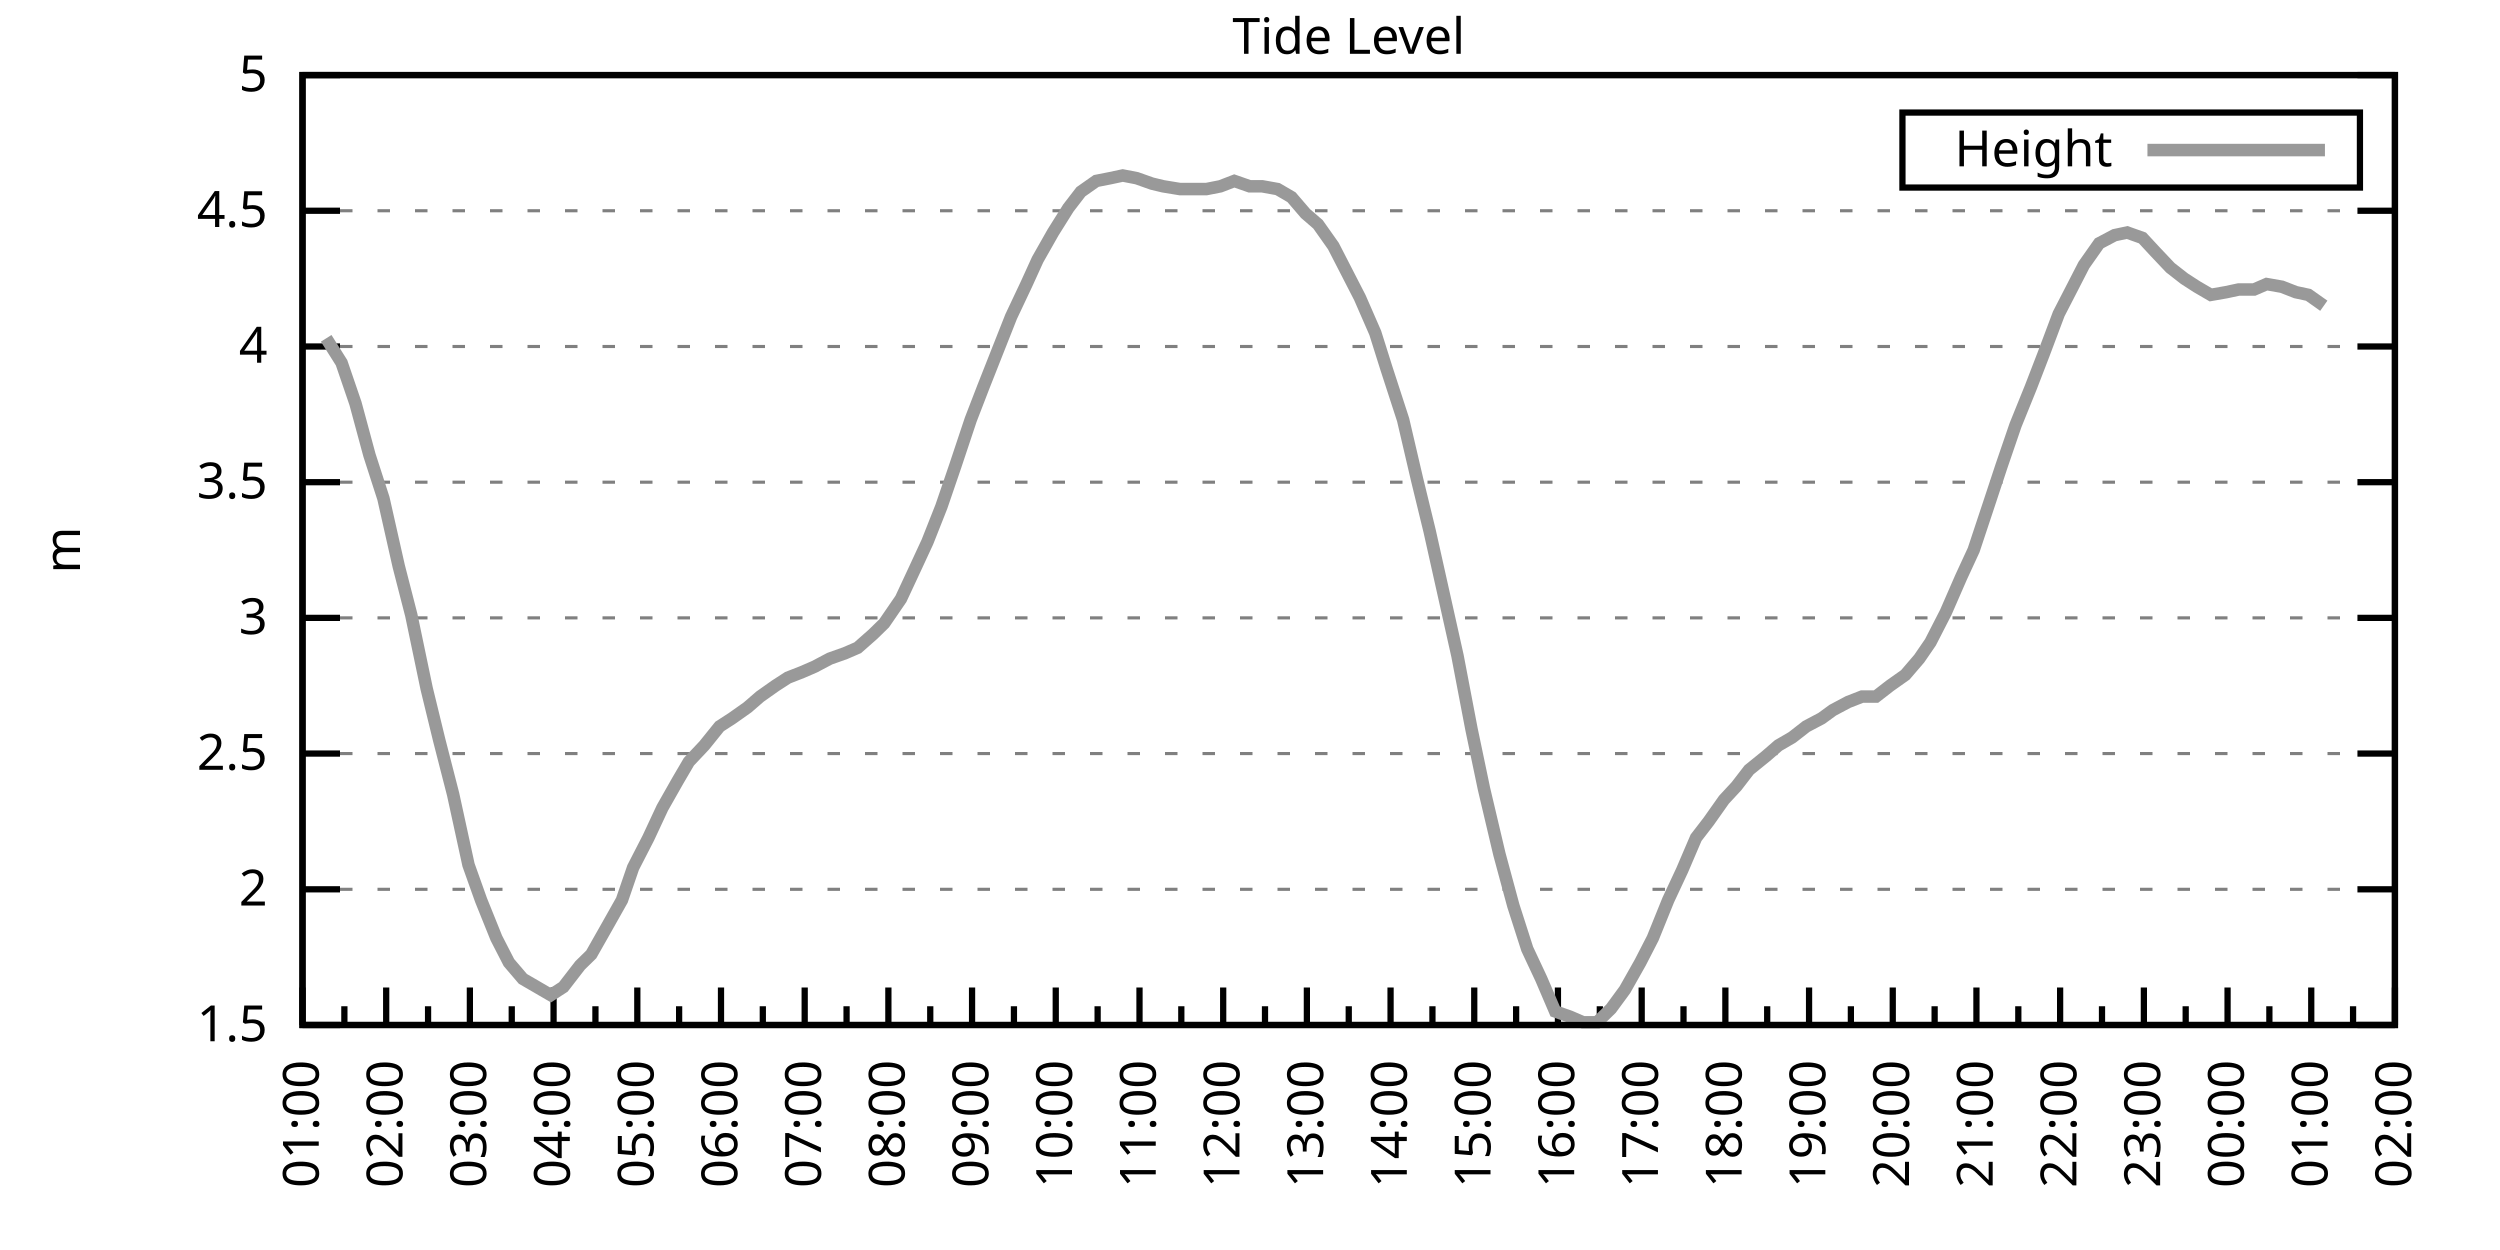
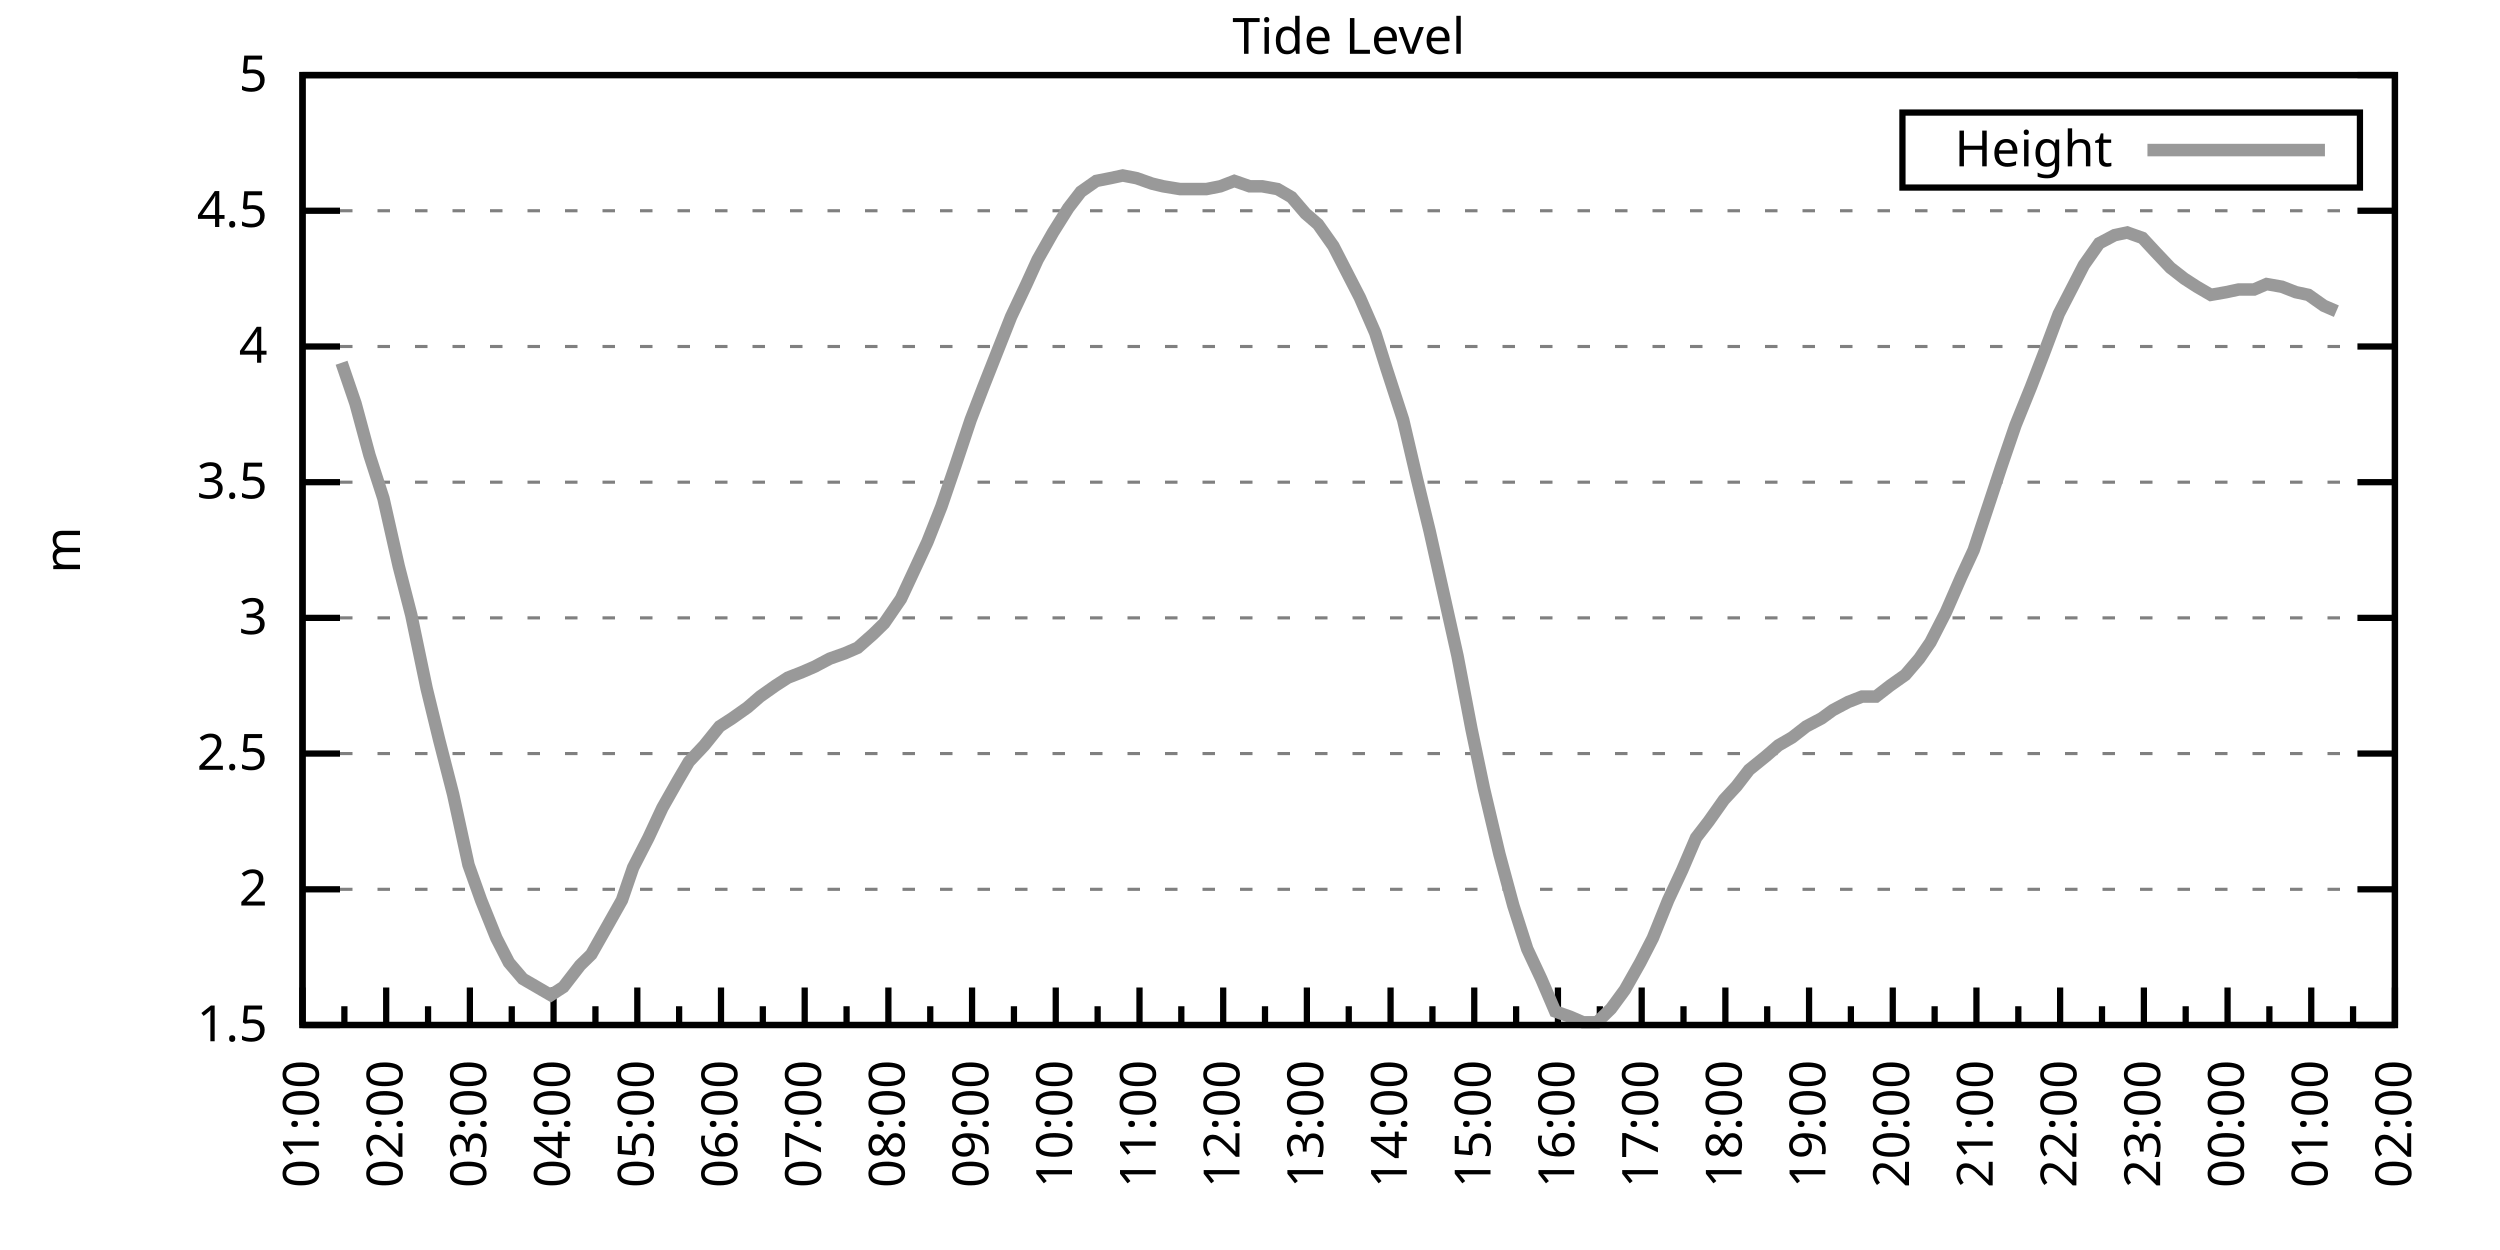
<svg xmlns="http://www.w3.org/2000/svg" xmlns:xlink="http://www.w3.org/1999/xlink" width="400" height="200" viewBox="0 0 400 200">
  <g id="gnuplot_canvas">
    <rect x="0" y="0" width="400" height="200" fill="none" />
    <defs>
      <circle id="gpDot" r="0.5" stroke-width="0.5" stroke="currentColor" />
      <path id="gpPt0" stroke-width="0.333" stroke="currentColor" d="M-1,0 h2 M0,-1 v2" />
      <path id="gpPt1" stroke-width="0.333" stroke="currentColor" d="M-1,-1 L1,1 M1,-1 L-1,1" />
      <path id="gpPt2" stroke-width="0.333" stroke="currentColor" d="M-1,0 L1,0 M0,-1 L0,1 M-1,-1 L1,1 M-1,1 L1,-1" />
      <rect id="gpPt3" stroke-width="0.333" stroke="currentColor" x="-1" y="-1" width="2" height="2" />
      <rect id="gpPt4" stroke-width="0.333" stroke="currentColor" fill="currentColor" x="-1" y="-1" width="2" height="2" />
      <circle id="gpPt5" stroke-width="0.333" stroke="currentColor" cx="0" cy="0" r="1" />
      <use xlink:href="#gpPt5" id="gpPt6" fill="currentColor" stroke="none" />
      <path id="gpPt7" stroke-width="0.333" stroke="currentColor" d="M0,-1.33 L-1.33,0.67 L1.33,0.67 z" />
      <use xlink:href="#gpPt7" id="gpPt8" fill="currentColor" stroke="none" />
      <use xlink:href="#gpPt7" id="gpPt9" stroke="currentColor" transform="rotate(180)" />
      <use xlink:href="#gpPt9" id="gpPt10" fill="currentColor" stroke="none" />
      <use xlink:href="#gpPt3" id="gpPt11" stroke="currentColor" transform="rotate(45)" />
      <use xlink:href="#gpPt11" id="gpPt12" fill="currentColor" stroke="none" />
      <path id="gpPt13" stroke-width="0.333" stroke="currentColor" d="M0,1.330 L1.265,0.411 L0.782,-1.067 L-0.782,-1.076 L-1.265,0.411 z" />
      <use xlink:href="#gpPt13" id="gpPt14" fill="currentColor" stroke="none" />
      <filter id="textbox" filterUnits="objectBoundingBox" x="0" y="0" height="1" width="1">
        <feFlood flood-color="white" flood-opacity="1" result="bgnd" />
        <feComposite in="SourceGraphic" in2="bgnd" operator="atop" />
      </filter>
      <filter id="greybox" filterUnits="objectBoundingBox" x="0" y="0" height="1" width="1">
        <feFlood flood-color="lightgrey" flood-opacity="1" result="grey" />
        <feComposite in="SourceGraphic" in2="grey" operator="atop" />
      </filter>
    </defs>
    <g fill="none" color="white" stroke="currentColor" stroke-width="1.00" stroke-linecap="butt" stroke-linejoin="miter">
</g>
    <g fill="none" color="black" stroke="currentColor" stroke-width="1.00" stroke-linecap="butt" stroke-linejoin="miter">
      <g stroke="none" shape-rendering="crispEdges">
        <polygon fill="rgb(255, 255, 255)" points="48.40,164.00 383.18,164.00 383.18,12.02 48.40,12.02 " />
      </g>
    </g>
    <g fill="none" color="black" stroke="currentColor" stroke-width="1.00" stroke-linecap="butt" stroke-linejoin="miter">
</g>
    <g fill="none" color="black" stroke="black" stroke-width="0.50" stroke-linecap="butt" stroke-linejoin="miter">
</g>
    <g fill="none" color="gray" stroke="currentColor" stroke-width="0.50" stroke-linecap="butt" stroke-linejoin="miter">
      <path stroke="gray" stroke-dasharray="2,4" class="gridline" d="M48.40,164.00 L383.19,164.00  " />
    </g>
    <g fill="none" color="gray" stroke="gray" stroke-width="1.00" stroke-linecap="butt" stroke-linejoin="miter">
</g>
    <g fill="none" color="black" stroke="currentColor" stroke-width="1.00" stroke-linecap="butt" stroke-linejoin="miter">
      <path stroke="black" d="M48.40,164.00 L54.40,164.00 M383.19,164.00 L377.19,164.00  " />
      <g transform="translate(42.80,166.60)" stroke="none" fill="black" font-family="Sans" font-size="8.00" text-anchor="end">
        <text>
          <tspan font-family="Sans"> 1.5</tspan>
        </text>
      </g>
    </g>
    <g fill="none" color="black" stroke="currentColor" stroke-width="1.00" stroke-linecap="butt" stroke-linejoin="miter">
</g>
    <g fill="none" color="black" stroke="black" stroke-width="0.50" stroke-linecap="butt" stroke-linejoin="miter">
</g>
    <g fill="none" color="gray" stroke="currentColor" stroke-width="0.50" stroke-linecap="butt" stroke-linejoin="miter">
      <path stroke="gray" stroke-dasharray="2,4" class="gridline" d="M48.40,142.29 L383.19,142.29  " />
    </g>
    <g fill="none" color="gray" stroke="gray" stroke-width="1.00" stroke-linecap="butt" stroke-linejoin="miter">
</g>
    <g fill="none" color="black" stroke="currentColor" stroke-width="1.00" stroke-linecap="butt" stroke-linejoin="miter">
      <path stroke="black" d="M48.40,142.29 L54.40,142.29 M383.19,142.29 L377.19,142.29  " />
      <g transform="translate(42.80,144.89)" stroke="none" fill="black" font-family="Sans" font-size="8.00" text-anchor="end">
        <text>
          <tspan font-family="Sans"> 2</tspan>
        </text>
      </g>
    </g>
    <g fill="none" color="black" stroke="currentColor" stroke-width="1.00" stroke-linecap="butt" stroke-linejoin="miter">
</g>
    <g fill="none" color="black" stroke="black" stroke-width="0.50" stroke-linecap="butt" stroke-linejoin="miter">
</g>
    <g fill="none" color="gray" stroke="currentColor" stroke-width="0.50" stroke-linecap="butt" stroke-linejoin="miter">
      <path stroke="gray" stroke-dasharray="2,4" class="gridline" d="M48.40,120.57 L383.19,120.57  " />
    </g>
    <g fill="none" color="gray" stroke="gray" stroke-width="1.00" stroke-linecap="butt" stroke-linejoin="miter">
</g>
    <g fill="none" color="black" stroke="currentColor" stroke-width="1.00" stroke-linecap="butt" stroke-linejoin="miter">
      <path stroke="black" d="M48.40,120.57 L54.40,120.57 M383.19,120.57 L377.19,120.57  " />
      <g transform="translate(42.80,123.17)" stroke="none" fill="black" font-family="Sans" font-size="8.00" text-anchor="end">
        <text>
          <tspan font-family="Sans"> 2.5</tspan>
        </text>
      </g>
    </g>
    <g fill="none" color="black" stroke="currentColor" stroke-width="1.00" stroke-linecap="butt" stroke-linejoin="miter">
</g>
    <g fill="none" color="black" stroke="black" stroke-width="0.50" stroke-linecap="butt" stroke-linejoin="miter">
</g>
    <g fill="none" color="gray" stroke="currentColor" stroke-width="0.50" stroke-linecap="butt" stroke-linejoin="miter">
      <path stroke="gray" stroke-dasharray="2,4" class="gridline" d="M48.40,98.86 L383.19,98.86  " />
    </g>
    <g fill="none" color="gray" stroke="gray" stroke-width="1.00" stroke-linecap="butt" stroke-linejoin="miter">
</g>
    <g fill="none" color="black" stroke="currentColor" stroke-width="1.00" stroke-linecap="butt" stroke-linejoin="miter">
      <path stroke="black" d="M48.40,98.86 L54.40,98.86 M383.19,98.86 L377.19,98.86  " />
      <g transform="translate(42.80,101.46)" stroke="none" fill="black" font-family="Sans" font-size="8.00" text-anchor="end">
        <text>
          <tspan font-family="Sans"> 3</tspan>
        </text>
      </g>
    </g>
    <g fill="none" color="black" stroke="currentColor" stroke-width="1.00" stroke-linecap="butt" stroke-linejoin="miter">
</g>
    <g fill="none" color="black" stroke="black" stroke-width="0.50" stroke-linecap="butt" stroke-linejoin="miter">
</g>
    <g fill="none" color="gray" stroke="currentColor" stroke-width="0.50" stroke-linecap="butt" stroke-linejoin="miter">
      <path stroke="gray" stroke-dasharray="2,4" class="gridline" d="M48.40,77.15 L383.19,77.15  " />
    </g>
    <g fill="none" color="gray" stroke="gray" stroke-width="1.00" stroke-linecap="butt" stroke-linejoin="miter">
</g>
    <g fill="none" color="black" stroke="currentColor" stroke-width="1.00" stroke-linecap="butt" stroke-linejoin="miter">
      <path stroke="black" d="M48.40,77.15 L54.40,77.15 M383.19,77.15 L377.19,77.15  " />
      <g transform="translate(42.80,79.75)" stroke="none" fill="black" font-family="Sans" font-size="8.00" text-anchor="end">
        <text>
          <tspan font-family="Sans"> 3.5</tspan>
        </text>
      </g>
    </g>
    <g fill="none" color="black" stroke="currentColor" stroke-width="1.00" stroke-linecap="butt" stroke-linejoin="miter">
</g>
    <g fill="none" color="black" stroke="black" stroke-width="0.50" stroke-linecap="butt" stroke-linejoin="miter">
</g>
    <g fill="none" color="gray" stroke="currentColor" stroke-width="0.50" stroke-linecap="butt" stroke-linejoin="miter">
      <path stroke="gray" stroke-dasharray="2,4" class="gridline" d="M48.40,55.44 L383.19,55.44  " />
    </g>
    <g fill="none" color="gray" stroke="gray" stroke-width="1.00" stroke-linecap="butt" stroke-linejoin="miter">
</g>
    <g fill="none" color="black" stroke="currentColor" stroke-width="1.00" stroke-linecap="butt" stroke-linejoin="miter">
      <path stroke="black" d="M48.40,55.44 L54.40,55.44 M383.19,55.44 L377.19,55.44  " />
      <g transform="translate(42.80,58.04)" stroke="none" fill="black" font-family="Sans" font-size="8.00" text-anchor="end">
        <text>
          <tspan font-family="Sans"> 4</tspan>
        </text>
      </g>
    </g>
    <g fill="none" color="black" stroke="currentColor" stroke-width="1.00" stroke-linecap="butt" stroke-linejoin="miter">
</g>
    <g fill="none" color="black" stroke="black" stroke-width="0.50" stroke-linecap="butt" stroke-linejoin="miter">
</g>
    <g fill="none" color="gray" stroke="currentColor" stroke-width="0.50" stroke-linecap="butt" stroke-linejoin="miter">
      <path stroke="gray" stroke-dasharray="2,4" class="gridline" d="M48.40,33.72 L383.19,33.72  " />
    </g>
    <g fill="none" color="gray" stroke="gray" stroke-width="1.00" stroke-linecap="butt" stroke-linejoin="miter">
</g>
    <g fill="none" color="black" stroke="currentColor" stroke-width="1.00" stroke-linecap="butt" stroke-linejoin="miter">
      <path stroke="black" d="M48.40,33.72 L54.40,33.72 M383.19,33.72 L377.19,33.72  " />
      <g transform="translate(42.80,36.32)" stroke="none" fill="black" font-family="Sans" font-size="8.00" text-anchor="end">
        <text>
          <tspan font-family="Sans"> 4.5</tspan>
        </text>
      </g>
    </g>
    <g fill="none" color="black" stroke="currentColor" stroke-width="1.00" stroke-linecap="butt" stroke-linejoin="miter">
</g>
    <g fill="none" color="black" stroke="black" stroke-width="0.50" stroke-linecap="butt" stroke-linejoin="miter">
</g>
    <g fill="none" color="gray" stroke="currentColor" stroke-width="0.50" stroke-linecap="butt" stroke-linejoin="miter">
      <path stroke="gray" stroke-dasharray="2,4" class="gridline" d="M48.40,12.01 L383.19,12.01  " />
    </g>
    <g fill="none" color="gray" stroke="gray" stroke-width="1.00" stroke-linecap="butt" stroke-linejoin="miter">
</g>
    <g fill="none" color="black" stroke="currentColor" stroke-width="1.00" stroke-linecap="butt" stroke-linejoin="miter">
      <path stroke="black" d="M48.40,12.01 L54.40,12.01 M383.19,12.01 L377.19,12.01  " />
      <g transform="translate(42.80,14.61)" stroke="none" fill="black" font-family="Sans" font-size="8.00" text-anchor="end">
        <text>
          <tspan font-family="Sans"> 5</tspan>
        </text>
      </g>
    </g>
    <g fill="none" color="black" stroke="currentColor" stroke-width="1.00" stroke-linecap="butt" stroke-linejoin="miter">
      <path stroke="black" d="M48.40,164.00 L48.40,158.00  " />
      <g transform="translate(51.00,169.60) rotate(270)" stroke="none" fill="black" font-family="Sans" font-size="8.00" text-anchor="end">
        <text>
          <tspan font-family="Sans">01:00</tspan>
        </text>
      </g>
    </g>
    <g fill="none" color="black" stroke="currentColor" stroke-width="1.00" stroke-linecap="butt" stroke-linejoin="miter">
      <path stroke="black" d="M55.10,164.00 L55.10,161.00 M61.79,164.00 L61.79,158.00  " />
      <g transform="translate(64.39,169.60) rotate(270)" stroke="none" fill="black" font-family="Sans" font-size="8.00" text-anchor="end">
        <text>
          <tspan font-family="Sans">02:00</tspan>
        </text>
      </g>
    </g>
    <g fill="none" color="black" stroke="currentColor" stroke-width="1.00" stroke-linecap="butt" stroke-linejoin="miter">
      <path stroke="black" d="M68.49,164.00 L68.49,161.00 M75.18,164.00 L75.18,158.00  " />
      <g transform="translate(77.78,169.60) rotate(270)" stroke="none" fill="black" font-family="Sans" font-size="8.00" text-anchor="end">
        <text>
          <tspan font-family="Sans">03:00</tspan>
        </text>
      </g>
    </g>
    <g fill="none" color="black" stroke="currentColor" stroke-width="1.00" stroke-linecap="butt" stroke-linejoin="miter">
      <path stroke="black" d="M81.88,164.00 L81.88,161.00 M88.57,164.00 L88.57,158.00  " />
      <g transform="translate(91.17,169.60) rotate(270)" stroke="none" fill="black" font-family="Sans" font-size="8.00" text-anchor="end">
        <text>
          <tspan font-family="Sans">04:00</tspan>
        </text>
      </g>
    </g>
    <g fill="none" color="black" stroke="currentColor" stroke-width="1.00" stroke-linecap="butt" stroke-linejoin="miter">
      <path stroke="black" d="M95.27,164.00 L95.27,161.00 M101.97,164.00 L101.97,158.00  " />
      <g transform="translate(104.57,169.60) rotate(270)" stroke="none" fill="black" font-family="Sans" font-size="8.00" text-anchor="end">
        <text>
          <tspan font-family="Sans">05:00</tspan>
        </text>
      </g>
    </g>
    <g fill="none" color="black" stroke="currentColor" stroke-width="1.00" stroke-linecap="butt" stroke-linejoin="miter">
      <path stroke="black" d="M108.66,164.00 L108.66,161.00 M115.36,164.00 L115.36,158.00  " />
      <g transform="translate(117.96,169.60) rotate(270)" stroke="none" fill="black" font-family="Sans" font-size="8.00" text-anchor="end">
        <text>
          <tspan font-family="Sans">06:00</tspan>
        </text>
      </g>
    </g>
    <g fill="none" color="black" stroke="currentColor" stroke-width="1.00" stroke-linecap="butt" stroke-linejoin="miter">
      <path stroke="black" d="M122.05,164.00 L122.05,161.00 M128.75,164.00 L128.75,158.00  " />
      <g transform="translate(131.35,169.60) rotate(270)" stroke="none" fill="black" font-family="Sans" font-size="8.00" text-anchor="end">
        <text>
          <tspan font-family="Sans">07:00</tspan>
        </text>
      </g>
    </g>
    <g fill="none" color="black" stroke="currentColor" stroke-width="1.00" stroke-linecap="butt" stroke-linejoin="miter">
      <path stroke="black" d="M135.45,164.00 L135.45,161.00 M142.14,164.00 L142.14,158.00  " />
      <g transform="translate(144.74,169.60) rotate(270)" stroke="none" fill="black" font-family="Sans" font-size="8.00" text-anchor="end">
        <text>
          <tspan font-family="Sans">08:00</tspan>
        </text>
      </g>
    </g>
    <g fill="none" color="black" stroke="currentColor" stroke-width="1.00" stroke-linecap="butt" stroke-linejoin="miter">
      <path stroke="black" d="M148.84,164.00 L148.84,161.00 M155.53,164.00 L155.53,158.00  " />
      <g transform="translate(158.13,169.60) rotate(270)" stroke="none" fill="black" font-family="Sans" font-size="8.00" text-anchor="end">
        <text>
          <tspan font-family="Sans">09:00</tspan>
        </text>
      </g>
    </g>
    <g fill="none" color="black" stroke="currentColor" stroke-width="1.00" stroke-linecap="butt" stroke-linejoin="miter">
      <path stroke="black" d="M162.23,164.00 L162.23,161.00 M168.92,164.00 L168.92,158.00  " />
      <g transform="translate(171.52,169.60) rotate(270)" stroke="none" fill="black" font-family="Sans" font-size="8.00" text-anchor="end">
        <text>
          <tspan font-family="Sans">10:00</tspan>
        </text>
      </g>
    </g>
    <g fill="none" color="black" stroke="currentColor" stroke-width="1.00" stroke-linecap="butt" stroke-linejoin="miter">
      <path stroke="black" d="M175.62,164.00 L175.62,161.00 M182.32,164.00 L182.32,158.00  " />
      <g transform="translate(184.92,169.60) rotate(270)" stroke="none" fill="black" font-family="Sans" font-size="8.00" text-anchor="end">
        <text>
          <tspan font-family="Sans">11:00</tspan>
        </text>
      </g>
    </g>
    <g fill="none" color="black" stroke="currentColor" stroke-width="1.00" stroke-linecap="butt" stroke-linejoin="miter">
      <path stroke="black" d="M189.01,164.00 L189.01,161.00 M195.71,164.00 L195.71,158.00  " />
      <g transform="translate(198.31,169.60) rotate(270)" stroke="none" fill="black" font-family="Sans" font-size="8.00" text-anchor="end">
        <text>
          <tspan font-family="Sans">12:00</tspan>
        </text>
      </g>
    </g>
    <g fill="none" color="black" stroke="currentColor" stroke-width="1.00" stroke-linecap="butt" stroke-linejoin="miter">
      <path stroke="black" d="M202.40,164.00 L202.40,161.00 M209.10,164.00 L209.10,158.00  " />
      <g transform="translate(211.70,169.60) rotate(270)" stroke="none" fill="black" font-family="Sans" font-size="8.00" text-anchor="end">
        <text>
          <tspan font-family="Sans">13:00</tspan>
        </text>
      </g>
    </g>
    <g fill="none" color="black" stroke="currentColor" stroke-width="1.00" stroke-linecap="butt" stroke-linejoin="miter">
      <path stroke="black" d="M215.80,164.00 L215.80,161.00 M222.49,164.00 L222.49,158.00  " />
      <g transform="translate(225.09,169.60) rotate(270)" stroke="none" fill="black" font-family="Sans" font-size="8.00" text-anchor="end">
        <text>
          <tspan font-family="Sans">14:00</tspan>
        </text>
      </g>
    </g>
    <g fill="none" color="black" stroke="currentColor" stroke-width="1.00" stroke-linecap="butt" stroke-linejoin="miter">
      <path stroke="black" d="M229.19,164.00 L229.19,161.00 M235.88,164.00 L235.88,158.00  " />
      <g transform="translate(238.48,169.60) rotate(270)" stroke="none" fill="black" font-family="Sans" font-size="8.00" text-anchor="end">
        <text>
          <tspan font-family="Sans">15:00</tspan>
        </text>
      </g>
    </g>
    <g fill="none" color="black" stroke="currentColor" stroke-width="1.00" stroke-linecap="butt" stroke-linejoin="miter">
      <path stroke="black" d="M242.58,164.00 L242.58,161.00 M249.27,164.00 L249.27,158.00  " />
      <g transform="translate(251.87,169.60) rotate(270)" stroke="none" fill="black" font-family="Sans" font-size="8.00" text-anchor="end">
        <text>
          <tspan font-family="Sans">16:00</tspan>
        </text>
      </g>
    </g>
    <g fill="none" color="black" stroke="currentColor" stroke-width="1.00" stroke-linecap="butt" stroke-linejoin="miter">
      <path stroke="black" d="M255.97,164.00 L255.97,161.00 M262.67,164.00 L262.67,158.00  " />
      <g transform="translate(265.27,169.60) rotate(270)" stroke="none" fill="black" font-family="Sans" font-size="8.00" text-anchor="end">
        <text>
          <tspan font-family="Sans">17:00</tspan>
        </text>
      </g>
    </g>
    <g fill="none" color="black" stroke="currentColor" stroke-width="1.00" stroke-linecap="butt" stroke-linejoin="miter">
      <path stroke="black" d="M269.36,164.00 L269.36,161.00 M276.06,164.00 L276.06,158.00  " />
      <g transform="translate(278.66,169.60) rotate(270)" stroke="none" fill="black" font-family="Sans" font-size="8.00" text-anchor="end">
        <text>
          <tspan font-family="Sans">18:00</tspan>
        </text>
      </g>
    </g>
    <g fill="none" color="black" stroke="currentColor" stroke-width="1.00" stroke-linecap="butt" stroke-linejoin="miter">
      <path stroke="black" d="M282.75,164.00 L282.75,161.00 M289.45,164.00 L289.45,158.00  " />
      <g transform="translate(292.05,169.60) rotate(270)" stroke="none" fill="black" font-family="Sans" font-size="8.00" text-anchor="end">
        <text>
          <tspan font-family="Sans">19:00</tspan>
        </text>
      </g>
    </g>
    <g fill="none" color="black" stroke="currentColor" stroke-width="1.00" stroke-linecap="butt" stroke-linejoin="miter">
      <path stroke="black" d="M296.14,164.00 L296.14,161.00 M302.84,164.00 L302.84,158.00  " />
      <g transform="translate(305.44,169.60) rotate(270)" stroke="none" fill="black" font-family="Sans" font-size="8.00" text-anchor="end">
        <text>
          <tspan font-family="Sans">20:00</tspan>
        </text>
      </g>
    </g>
    <g fill="none" color="black" stroke="currentColor" stroke-width="1.00" stroke-linecap="butt" stroke-linejoin="miter">
      <path stroke="black" d="M309.54,164.00 L309.54,161.00 M316.23,164.00 L316.23,158.00  " />
      <g transform="translate(318.83,169.60) rotate(270)" stroke="none" fill="black" font-family="Sans" font-size="8.00" text-anchor="end">
        <text>
          <tspan font-family="Sans">21:00</tspan>
        </text>
      </g>
    </g>
    <g fill="none" color="black" stroke="currentColor" stroke-width="1.00" stroke-linecap="butt" stroke-linejoin="miter">
      <path stroke="black" d="M322.93,164.00 L322.93,161.00 M329.62,164.00 L329.62,158.00  " />
      <g transform="translate(332.22,169.60) rotate(270)" stroke="none" fill="black" font-family="Sans" font-size="8.00" text-anchor="end">
        <text>
          <tspan font-family="Sans">22:00</tspan>
        </text>
      </g>
    </g>
    <g fill="none" color="black" stroke="currentColor" stroke-width="1.00" stroke-linecap="butt" stroke-linejoin="miter">
      <path stroke="black" d="M336.32,164.00 L336.32,161.00 M343.02,164.00 L343.02,158.00  " />
      <g transform="translate(345.62,169.60) rotate(270)" stroke="none" fill="black" font-family="Sans" font-size="8.00" text-anchor="end">
        <text>
          <tspan font-family="Sans">23:00</tspan>
        </text>
      </g>
    </g>
    <g fill="none" color="black" stroke="currentColor" stroke-width="1.00" stroke-linecap="butt" stroke-linejoin="miter">
      <path stroke="black" d="M349.71,164.00 L349.71,161.00 M356.41,164.00 L356.41,158.00  " />
      <g transform="translate(359.01,169.60) rotate(270)" stroke="none" fill="black" font-family="Sans" font-size="8.00" text-anchor="end">
        <text>
          <tspan font-family="Sans">00:00</tspan>
        </text>
      </g>
    </g>
    <g fill="none" color="black" stroke="currentColor" stroke-width="1.00" stroke-linecap="butt" stroke-linejoin="miter">
      <path stroke="black" d="M363.10,164.00 L363.10,161.00 M369.80,164.00 L369.80,158.00  " />
      <g transform="translate(372.40,169.60) rotate(270)" stroke="none" fill="black" font-family="Sans" font-size="8.00" text-anchor="end">
        <text>
          <tspan font-family="Sans">01:00</tspan>
        </text>
      </g>
    </g>
    <g fill="none" color="black" stroke="currentColor" stroke-width="1.00" stroke-linecap="butt" stroke-linejoin="miter">
      <path stroke="black" d="M376.49,164.00 L376.49,161.00 M383.19,164.00 L383.19,158.00  " />
      <g transform="translate(385.79,169.60) rotate(270)" stroke="none" fill="black" font-family="Sans" font-size="8.00" text-anchor="end">
        <text>
          <tspan font-family="Sans">02:00</tspan>
        </text>
      </g>
    </g>
    <g fill="none" color="black" stroke="currentColor" stroke-width="1.00" stroke-linecap="butt" stroke-linejoin="miter">
</g>
    <g fill="none" color="black" stroke="currentColor" stroke-width="1.00" stroke-linecap="butt" stroke-linejoin="miter">
      <path stroke="black" d="M48.40,12.01 L48.40,164.00 L383.19,164.00 L383.19,12.01 L48.40,12.01 Z  " />
    </g>
    <g fill="none" color="black" stroke="currentColor" stroke-width="1.00" stroke-linecap="butt" stroke-linejoin="miter">
      <g transform="translate(12.80,88.01) rotate(270)" stroke="none" fill="black" font-family="Sans" font-size="8.00" text-anchor="middle">
        <text>
          <tspan font-family="Sans">m</tspan>
        </text>
      </g>
    </g>
    <g fill="none" color="black" stroke="currentColor" stroke-width="1.00" stroke-linecap="butt" stroke-linejoin="miter">
</g>
    <g fill="none" color="black" stroke="currentColor" stroke-width="1.00" stroke-linecap="butt" stroke-linejoin="miter">
      <path stroke="black" d="M304.39,30.01 L304.39,18.01 L377.59,18.01 L377.59,30.01 L304.39,30.01 Z  " />
    </g>
    <g id="Tide_level_plot_1">
      <g fill="none" color="white" stroke="black" stroke-width="2.00" stroke-linecap="butt" stroke-linejoin="miter">
</g>
      <g fill="none" color="black" stroke="currentColor" stroke-width="2.00" stroke-linecap="butt" stroke-linejoin="miter">
        <g transform="translate(337.99,26.61)" stroke="none" fill="black" font-family="Sans" font-size="8.00" text-anchor="end">
          <text>
            <tspan font-family="Sans">Height</tspan>
          </text>
        </g>
      </g>
      <g fill="none" color="black" stroke="currentColor" stroke-width="2.00" stroke-linecap="butt" stroke-linejoin="miter">
-         <path stroke="rgb(153, 153, 153)" d="M343.59,24.01 L371.99,24.01 M52.19,54.13 L54.65,58.04 L56.88,64.56 L59.11,72.81 L61.35,79.75 L63.80,90.61   L65.81,98.43 L68.26,110.15 L70.27,118.40 L72.50,127.09 L74.96,138.38 L76.97,144.02 L79.42,150.10 L81.43,154.01   L83.66,156.62 L85.90,157.92 L88.13,159.22 L90.14,157.92 L92.82,154.45 L94.60,152.71 L97.06,148.37 L99.51,144.02   L101.30,138.81 L103.75,134.04 L105.98,129.26 L108.44,124.92 L110.22,121.88 L112.68,119.27 L115.13,116.23 L117.14,114.93   L119.60,113.19 L121.61,111.45 L124.06,109.72 L126.07,108.42 L128.30,107.55 L130.31,106.68 L132.77,105.38 L135.22,104.51   L137.23,103.64 L139.69,101.47 L141.47,99.73 L144.15,95.82 L146.38,91.04 L148.39,86.70 L150.62,81.06 L152.85,74.54   L155.31,67.16 L157.32,61.95 L159.55,56.30 L161.78,50.66 L164.24,45.45 L166.02,41.54 L168.48,37.20 L170.93,33.29   L172.94,30.68 L175.40,28.95 L177.63,28.51 L179.64,28.08 L181.87,28.51 L184.32,29.38 L186.11,29.81 L188.79,30.25   L191.02,30.25 L193.03,30.25 L195.26,29.81 L197.49,28.95 L199.95,29.81 L201.96,29.81 L204.41,30.25 L206.64,31.55   L208.88,34.16 L210.88,35.89 L213.34,39.37 L217.58,47.62 L220.04,53.26 L221.82,58.91 L224.50,67.16 L226.73,76.71   L228.74,84.97 L233.20,104.94 L235.44,116.67 L237.44,126.22 L239.90,136.64 L242.13,144.89 L244.36,151.84 L246.60,156.62   L248.83,161.83 L251.28,162.70 L253.29,163.57 L255.52,163.57 L257.76,161.39 L259.99,158.35 L262.44,154.01 L264.45,150.10   L266.91,144.02 L269.14,139.25 L271.37,134.04 L273.38,131.43 L275.83,127.96 L277.84,125.79 L279.85,123.18 L282.53,121.01   L284.54,119.27 L286.77,117.97 L289.00,116.23 L291.46,114.93 L293.24,113.63 L295.70,112.32 L297.93,111.45 L300.16,111.45   L302.39,109.72 L304.85,107.98 L307.08,105.38 L308.87,102.77 L311.32,97.99 L313.78,92.35 L315.79,88.00 L318.24,80.62   L320.25,74.54 L322.48,68.03 L324.94,61.95 L326.95,56.74 L329.40,50.22 L331.41,46.32 L333.42,42.41 L335.87,38.93   L338.33,37.63 L340.34,37.20 L342.79,38.07 L344.80,40.24 L347.26,42.84 L349.49,44.58 L351.50,45.88 L353.73,47.18   L356.18,46.75 L358.19,46.32 L360.65,46.32 L362.66,45.45 L365.11,45.88 L367.34,46.75 L369.35,47.18 L371.81,48.92    " />
+         <path stroke="rgb(153, 153, 153)" d="M343.59,24.01 L371.99,24.01 M54.65,58.04 L56.88,64.56 L59.11,72.81 L61.35,79.75 L63.80,90.61 L65.81,98.43   L68.26,110.15 L70.27,118.40 L72.50,127.09 L74.96,138.38 L76.97,144.02 L79.42,150.10 L81.43,154.01 L83.66,156.62   L85.90,157.92 L88.13,159.22 L90.14,157.92 L92.82,154.45 L94.60,152.71 L97.06,148.37 L99.51,144.02 L101.30,138.81   L103.75,134.04 L105.98,129.26 L108.44,124.92 L110.22,121.88 L112.68,119.27 L115.13,116.23 L117.14,114.93 L119.60,113.19   L121.61,111.45 L124.06,109.72 L126.07,108.42 L128.30,107.55 L130.31,106.68 L132.77,105.38 L135.22,104.51 L137.23,103.64   L139.69,101.47 L141.47,99.73 L144.15,95.82 L146.38,91.04 L148.39,86.70 L150.62,81.06 L152.85,74.54 L155.31,67.16   L157.32,61.95 L159.55,56.30 L161.78,50.66 L164.24,45.45 L166.02,41.54 L168.48,37.20 L170.93,33.29 L172.94,30.68   L175.40,28.95 L177.63,28.51 L179.64,28.08 L181.87,28.51 L184.32,29.38 L186.11,29.81 L188.79,30.25 L191.02,30.25   L193.03,30.25 L195.26,29.81 L197.49,28.95 L199.95,29.81 L201.96,29.81 L204.41,30.25 L206.64,31.55 L208.88,34.16   L210.88,35.89 L213.34,39.37 L217.58,47.62 L220.04,53.26 L221.82,58.91 L224.50,67.16 L226.73,76.71 L228.74,84.97   L233.20,104.94 L235.44,116.67 L237.44,126.22 L239.90,136.64 L242.13,144.89 L244.36,151.84 L246.60,156.62 L248.83,161.83   L251.28,162.70 L253.29,163.57 L255.52,163.57 L257.76,161.39 L259.99,158.35 L262.44,154.01 L264.45,150.10 L266.91,144.02   L269.14,139.25 L271.37,134.04 L273.38,131.43 L275.83,127.96 L277.84,125.79 L279.85,123.18 L282.53,121.01 L284.54,119.27   L286.77,117.97 L289.00,116.23 L291.46,114.93 L293.24,113.63 L295.70,112.32 L297.93,111.45 L300.16,111.45 L302.39,109.72   L304.85,107.98 L307.08,105.38 L308.87,102.77 L311.32,97.99 L313.78,92.35 L315.79,88.00 L318.24,80.62 L320.25,74.54   L322.48,68.03 L324.94,61.95 L326.95,56.74 L329.40,50.22 L331.41,46.32 L333.42,42.41 L335.87,38.93 L338.33,37.63   L340.34,37.20 L342.79,38.07 L344.80,40.24 L347.26,42.84 L349.49,44.58 L351.50,45.88 L353.73,47.18 L356.18,46.75   L358.19,46.32 L360.65,46.32 L362.66,45.45 L365.11,45.88 L367.34,46.75 L369.35,47.18 L371.81,48.92 L373.82,49.79    " />
      </g>
    </g>
    <g fill="none" color="black" stroke="currentColor" stroke-width="2.00" stroke-linecap="butt" stroke-linejoin="miter">
</g>
    <g fill="none" color="black" stroke="black" stroke-width="1.00" stroke-linecap="butt" stroke-linejoin="miter">
</g>
    <g fill="none" color="black" stroke="currentColor" stroke-width="1.00" stroke-linecap="butt" stroke-linejoin="miter">
      <path stroke="black" d="M48.40,12.01 L48.40,164.00 L383.19,164.00 L383.19,12.01 L48.40,12.01 Z  " />
    </g>
    <g fill="none" color="black" stroke="currentColor" stroke-width="1.00" stroke-linecap="butt" stroke-linejoin="miter">
      <g transform="translate(215.79,8.61)" stroke="none" fill="black" font-family="Sans" font-size="8.00" text-anchor="middle">
        <text>
          <tspan font-family="Sans">Tide Level</tspan>
        </text>
      </g>
    </g>
    <g fill="none" color="black" stroke="currentColor" stroke-width="1.00" stroke-linecap="butt" stroke-linejoin="miter">
</g>
  </g>
</svg>
